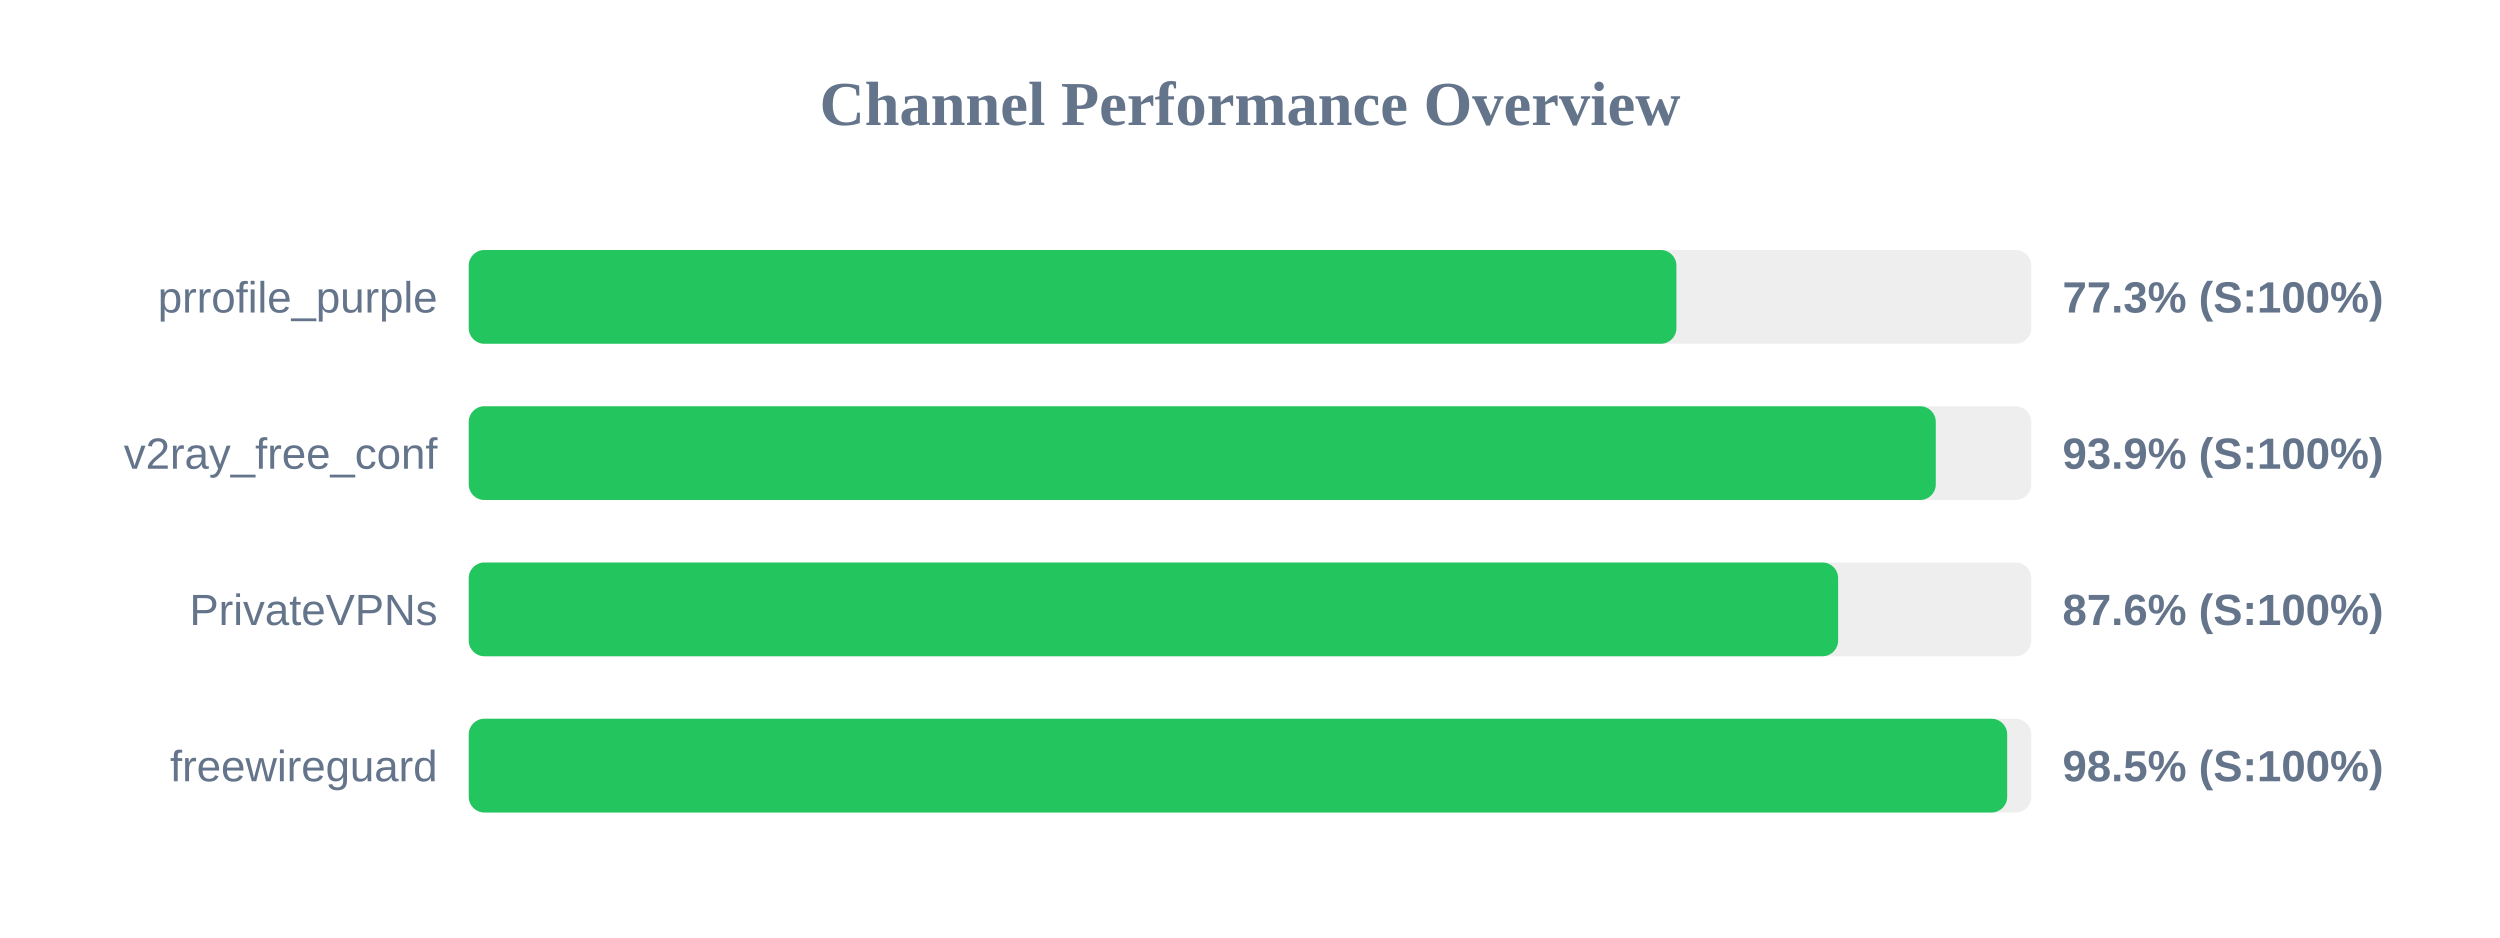
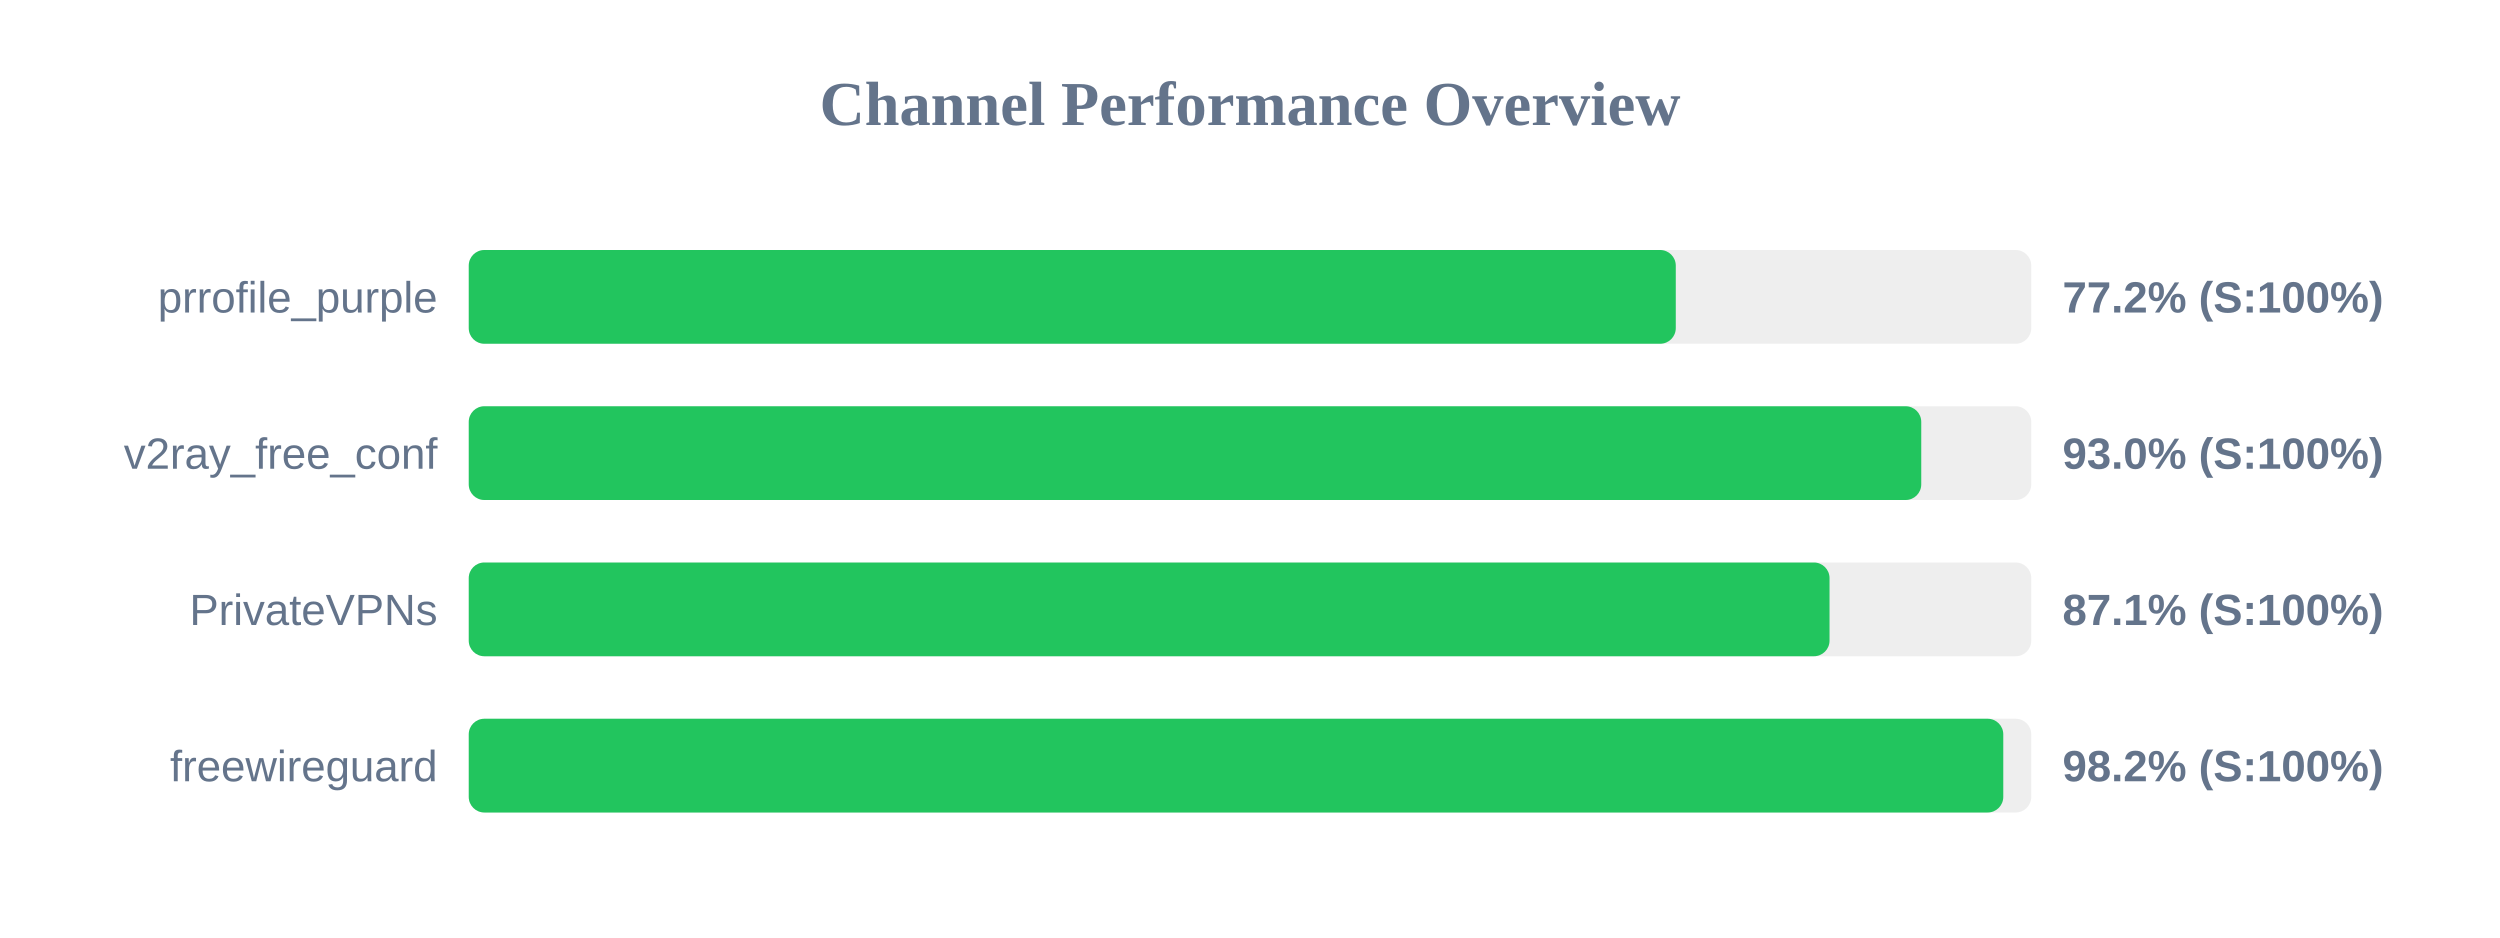
<svg xmlns="http://www.w3.org/2000/svg" width="800" height="300" version="1.1">
  <style>
        .row { font: 14px Arial; fill: #64748b; }
        .score { font: bold 14px Arial; fill: #64748b; }
    </style>
  <text x="400" y="40" text-anchor="middle" font-size="20px" font-weight="bold" fill="#64748b">Channel Performance Overview</text>
  <rect x="150" y="80" width="500" height="30" fill="#eee" rx="5" />
-   <rect x="150" y="80" width="386.45" height="30" fill="#22c55e" rx="5" />
+   <rect x="150" y="80" width="386.25" height="30" fill="#22c55e" rx="5" />
  <text x="140" y="100" text-anchor="end" class="row">prrofile_purple</text>
-   <text x="660" y="100" text-anchor="start" class="score">77.3% (S:100%)</text>
+   <text x="660" y="100" text-anchor="start" class="score">77.2% (S:100%)</text>
  <rect x="150" y="130" width="500" height="30" fill="#eee" rx="5" />
-   <rect x="150" y="130" width="469.45" height="30" fill="#22c55e" rx="5" />
+   <rect x="150" y="130" width="464.8" height="30" fill="#22c55e" rx="5" />
  <text x="140" y="150" text-anchor="end" class="row">v2ray_free_conf</text>
-   <text x="660" y="150" text-anchor="start" class="score">93.9% (S:100%)</text>
+   <text x="660" y="150" text-anchor="start" class="score">93.0% (S:100%)</text>
  <rect x="150" y="180" width="500" height="30" fill="#eee" rx="5" />
-   <rect x="150" y="180" width="438.2" height="30" fill="#22c55e" rx="5" />
+   <rect x="150" y="180" width="435.45" height="30" fill="#22c55e" rx="5" />
  <text x="140" y="200" text-anchor="end" class="row">PrivateVPNs</text>
-   <text x="660" y="200" text-anchor="start" class="score">87.6% (S:100%)</text>
+   <text x="660" y="200" text-anchor="start" class="score">87.1% (S:100%)</text>
  <rect x="150" y="230" width="500" height="30" fill="#eee" rx="5" />
-   <rect x="150" y="230" width="492.3" height="30" fill="#22c55e" rx="5" />
+   <rect x="150" y="230" width="491.05" height="30" fill="#22c55e" rx="5" />
  <text x="140" y="250" text-anchor="end" class="row">freewireguard</text>
-   <text x="660" y="250" text-anchor="start" class="score">98.5% (S:100%)</text>
+   <text x="660" y="250" text-anchor="start" class="score">98.2% (S:100%)</text>
</svg>
